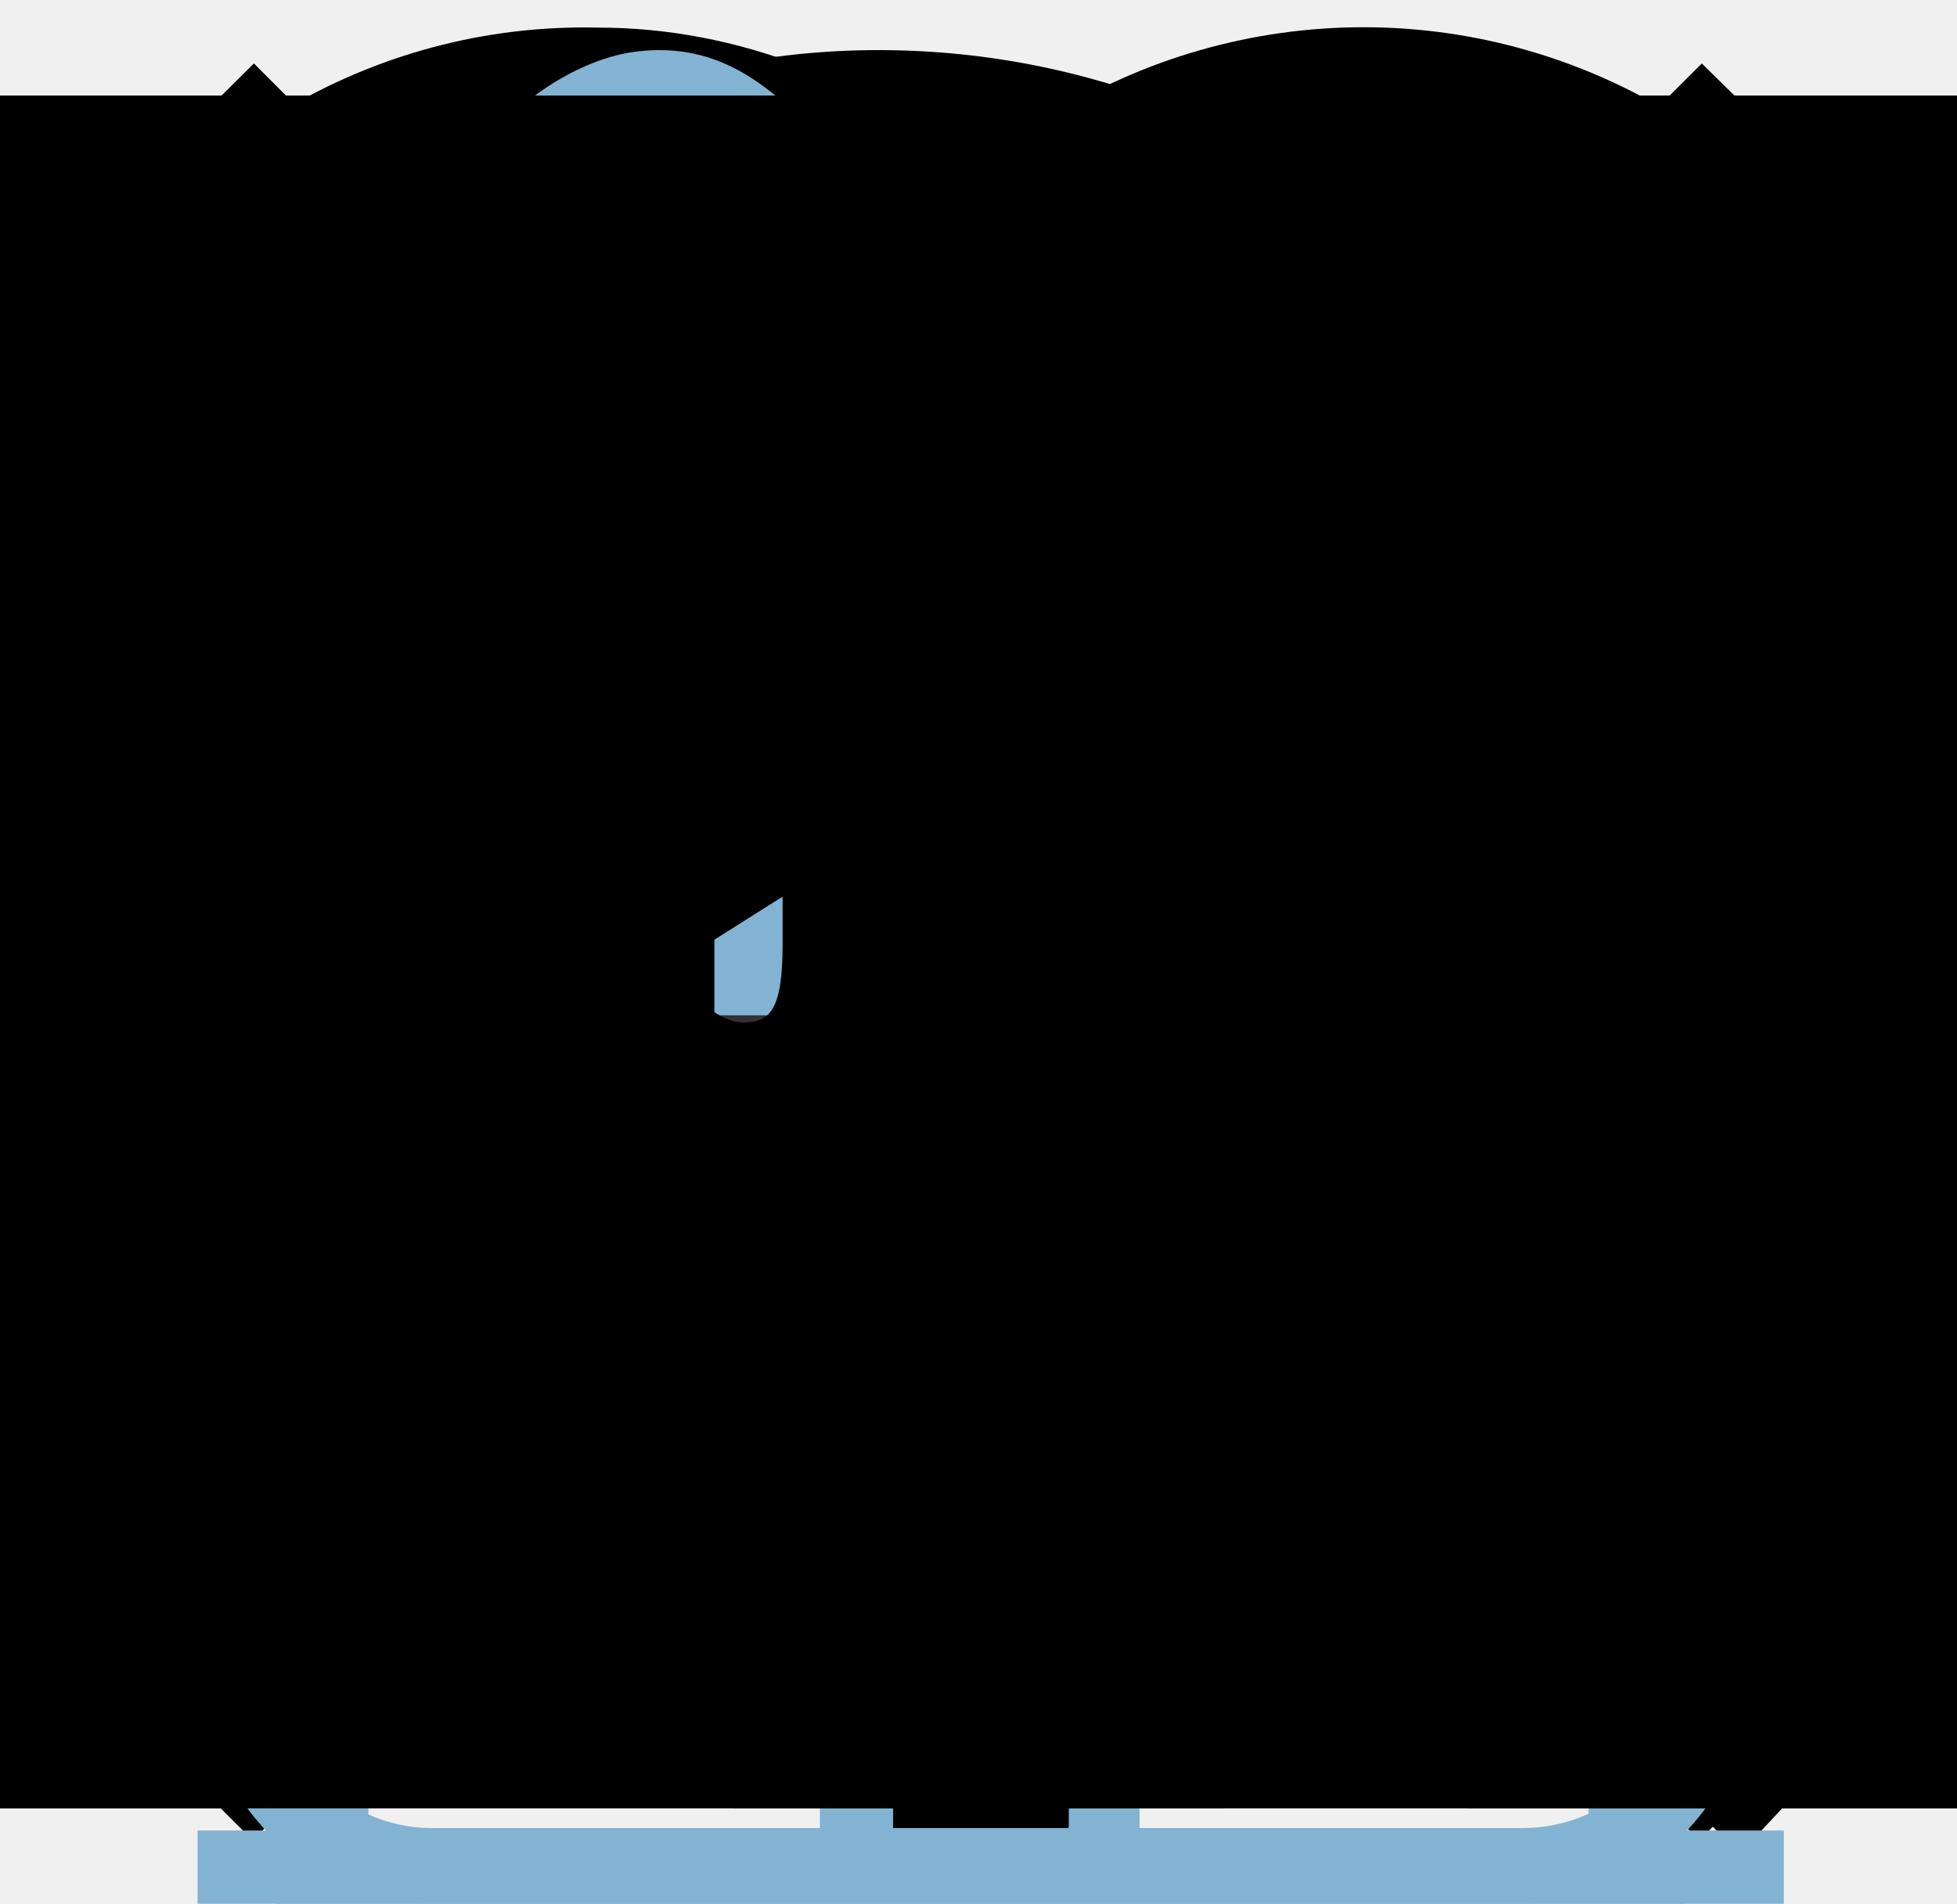
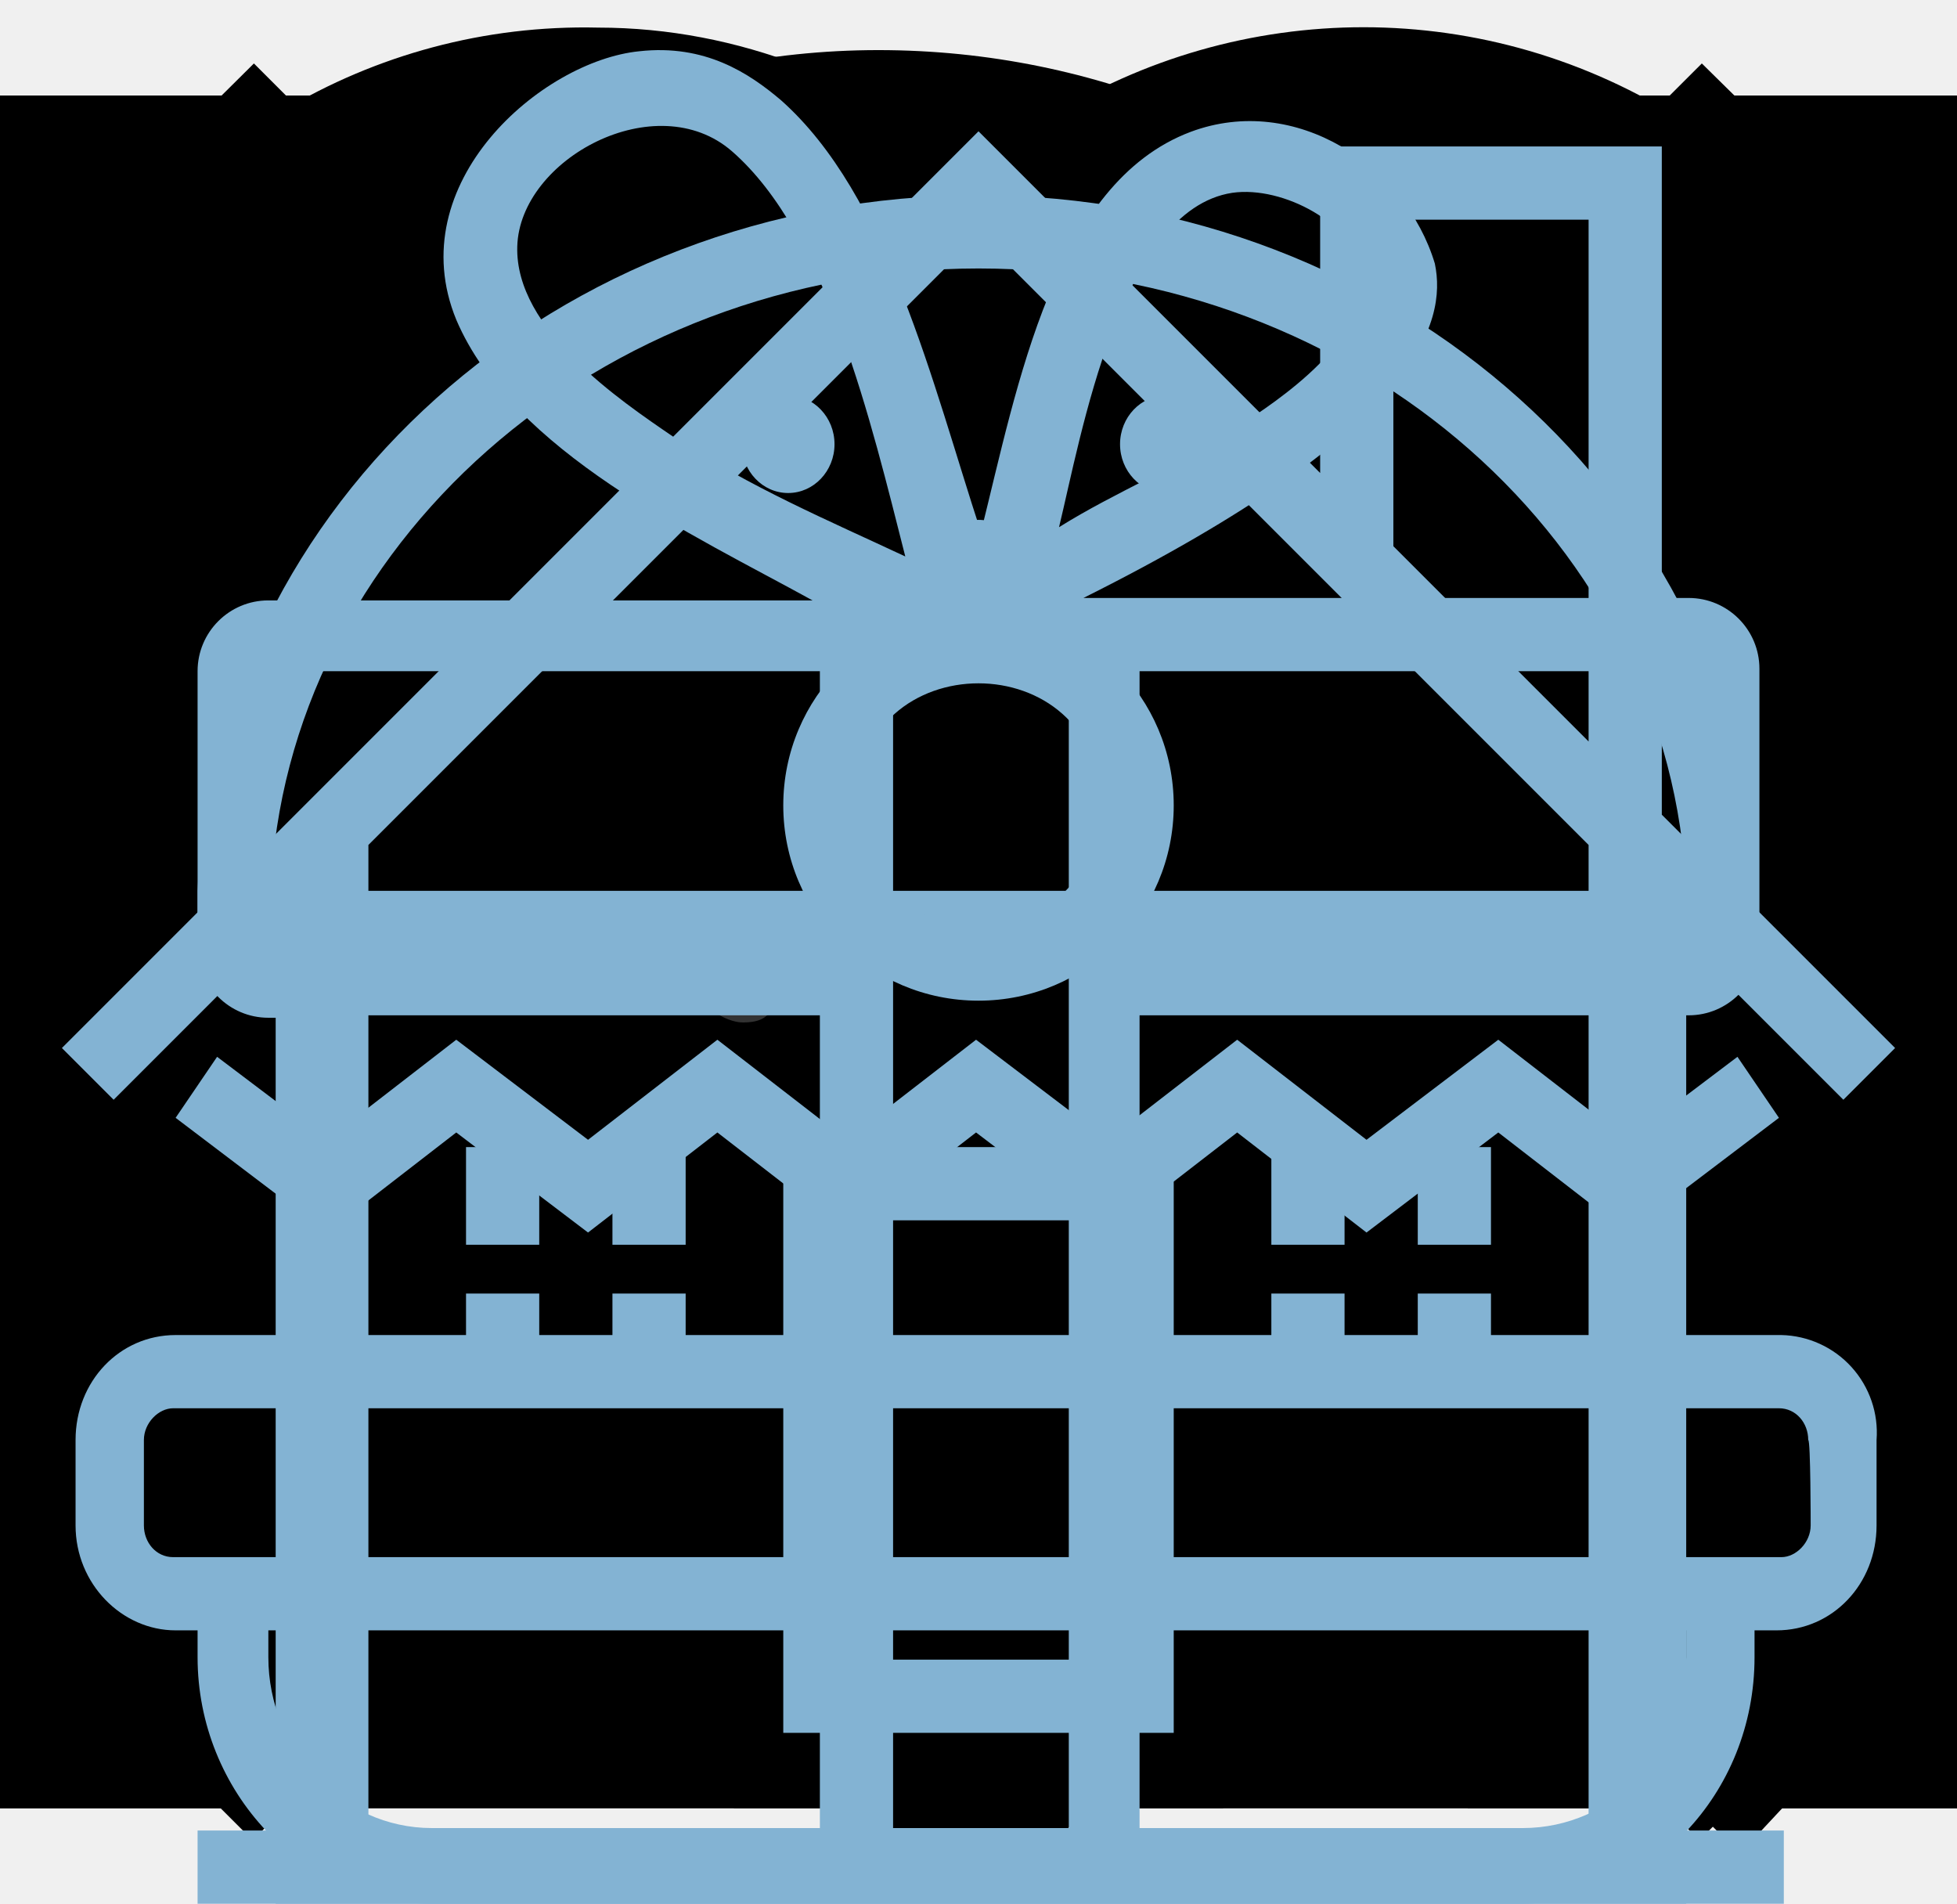
<svg xmlns="http://www.w3.org/2000/svg">
  <style>:root svg:not(:target){display:none}</style>
  <svg viewBox="0 0 8 21" id="arrow">
    <path fill="#fff" d="M6.92 9.97 2.17 5.72c-.25-.25-.75-.25-1.13 0s-.25.75 0 1l4.13 3.75-4 3.75a.76.76 0 0 0 0 1c0 .12.37.25.5.25s.37-.13.5-.25l4.75-4.25a.58.58 0 0 0 0-1Z" />
  </svg>
  <svg viewBox="0 0 20 20" id="calendare">
    <path d="M7.75 12c.3 0 .5-.2.5-.5s-.2-.5-.5-.5-.5.2-.5.5.2.5.5.5ZM17 4h-2V2h-1v2H6V2H5v2H3c-.6 0-1 .4-1 1v11c0 .5.4 1 1 1h14c.5 0 1-.5 1-1V5c0-.6-.5-1-1-1Zm0 12H3V9h14v7ZM3 8V5h2v2h1V5h8v2h1V5h2v3H3ZM10 12c.3 0 .5-.2.5-.5s-.2-.5-.5-.5-.5.2-.5.5.2.5.5.5Zm2.25 0c.3 0 .5-.2.5-.5s-.2-.5-.5-.5-.5.2-.5.5.2.5.5.5Zm-4.5 1c-.3 0-.5.2-.5.5s.2.5.5.5.5-.2.5-.5-.2-.5-.5-.5ZM5.5 12c.3 0 .5-.2.5-.5s-.2-.5-.5-.5-.5.2-.5.5.2.5.5.5Zm0 1c-.3 0-.5.2-.5.5s.2.5.5.5.5-.2.5-.5-.2-.5-.5-.5Zm4.5 0c-.3 0-.5.2-.5.5s.2.5.5.5.5-.2.5-.5-.2-.5-.5-.5Zm2.25 0c-.3 0-.5.2-.5.5s.2.5.5.5.5-.2.5-.5-.2-.5-.5-.5Zm2.25-1c.3 0 .5-.2.5-.5s-.2-.5-.5-.5-.5.2-.5.5.2.5.5.5Zm0 1c-.3 0-.5.2-.5.5s.2.5.5.5.5-.2.5-.5-.2-.5-.5-.5Z" opacity=".3" />
  </svg>
  <svg viewBox="0 0 13 11" id="check-mark">
    <path fill="#3f5e72" d="M11 .5 4.5 7.9 1.1 4 0 5.2l4.5 5.2 7.7-8.6L11 .5Z" />
  </svg>
  <svg viewBox="0 0 20 20" id="checkbox">
    <path fill="#3f5e72" d="m15 5-6.5 7.4-3.4-3.9L4 9.7l4.5 5.2 7.7-8.6L15 5z" />
  </svg>
  <svg viewBox="0 0 15 15" id="close-modal">
    <path d="M14.5 1.78 13.2.5 7.49 6.2 1.79.5.48 1.8l5.7 5.7-5.7 5.7 1.3 1.3 5.7-5.7 5.7 5.7 1.3-1.3-5.7-5.7 5.7-5.7Z" />
  </svg>
  <svg viewBox="0 0 12 9" id="down-arrow">
    <path d="m6.67 7.71 5.1-5.3c.3-.3.3-.9 0-1.2-.3-.3-.9-.3-1.2 0l-4.5 4.7-4.5-4.7c-.3-.3-.9-.3-1.2 0-.2.1-.3.4-.3.6 0 .2.1.4.3.6l5.1 5.3c.3.4.9.4 1.2 0Z" />
  </svg>
  <svg viewBox="0 0 18 17" id="favourites">
    <path d="M8.9 17a.9.9 0 0 1-.8-.4c-5.4-6.1-6.7-7.5-7-7.9A5.4 5.4 0 0 1 5.5 0C6.8 0 8 .5 9 1.3a5.46 5.46 0 0 1 9 4.1c0 1.3-.5 2.5-1.3 3.4l-7 7.9c-.2.2-.4.3-.8.3Zm-6-9.5c.3.4 3.5 4 6.1 6.9l6.2-7c.5-.5.7-1.2.7-2 0-1.8-1.5-3.3-3.3-3.3-1 0-2 .5-2.7 1.3-.3.3-.6.4-.9.4-.3 0-.6-.2-.8-.4-.7-.8-1.7-1.3-2.7-1.3-1.8 0-3.3 1.5-3.3 3.3-.1.9.3 1.6.7 2.1-.1 0-.1 0 0 0Z" />
  </svg>
  <svg viewBox="0 0 13 15" id="home-breadcrumbs">
    <path fill="#fff" d="m6.5.5-6 5.8v6.2h12V6.3L6.5.5Zm5 11h-10V6.7l5-4.8 5 4.8v4.8Zm-7-1h1V8h2v2.5h1V7h-4v3.5Z" />
  </svg>
  <svg viewBox="0 0 20 20" id="info">
    <path fill="#fff" d="M9 4h2v2H9V4Zm2 12H9V7h2v9Z" />
  </svg>
  <svg viewBox="0 0 115 34" id="logo-html-academy">
    <path d="M0 13.26v2.6h2.5v-2.6H0Zm11.6-8.4c-1.6 0-2.8.7-3.6 1.7h-.1V.36h-2v15.5h2v-5.3c0-2.1 1.3-3.6 3.3-3.6 1.8 0 2.9 1.4 2.9 3.2v5.7h2v-6.1c.1-3-1.8-4.9-4.5-4.9Zm15 .3h-4.8v-3.7h-2v3.8h-1.9v2h1.9v6c0 1.7 1 2.7 2.7 2.7h4.1v-2h-3.7c-.7 0-1.1-.4-1.1-1.1v-5.7h4.8v-2Zm14.5-.2c-1.6 0-2.9.8-3.5 2.1h-.1c-.6-1.2-1.8-2.1-3.4-2.1-1.4 0-2.5.8-3.1 1.8h-.1v-1.6H29v10.6h2v-5.4c0-2 1-3.5 2.6-3.5 1.5 0 2.4 1 2.4 2.6v6.3h2v-5.6c0-2.4 1.4-3.3 2.6-3.3 1.5 0 2.4 1 2.4 2.6v6.3h2v-6.5c.1-2.5-1.4-4.3-3.9-4.3Zm6.7 8.1c0 1.7 1 2.7 2.8 2.7h2v-2h-1.7c-.7 0-1.1-.4-1.1-1.1V.36h-2v12.7Zm-18.9 7c-.9-1.1-2.2-1.8-3.9-1.8-3.1 0-5.4 2.3-5.4 5.6s2.3 5.6 5.4 5.6c1.8 0 3-.8 3.8-1.9h.1v1.6h2v-10.6h-2v1.5Zm-3.6 7.4c-2.2 0-3.6-1.6-3.6-3.6s1.4-3.6 3.6-3.6 3.6 1.6 3.6 3.6c0 1.9-1.4 3.6-3.6 3.6Zm18.9-5.1c-.5-2.4-2.6-4.1-5.4-4.1a5.4 5.4 0 0 0-5.6 5.6c0 3.1 2.2 5.6 5.6 5.6 2.8 0 4.9-1.8 5.4-4.2h-2.1a3.4 3.4 0 0 1-3.3 2.3c-2.2 0-3.6-1.6-3.6-3.6s1.4-3.6 3.6-3.6c1.6 0 2.8 1 3.3 2.2h2.1v-.2Zm10.9-2.3c-.9-1.1-2.2-1.8-3.9-1.8-3.1 0-5.4 2.3-5.4 5.6s2.3 5.6 5.4 5.6c1.8 0 3-.8 3.8-1.9h.1v1.6h2v-10.6h-2v1.5Zm-3.6 7.4c-2.2 0-3.6-1.6-3.6-3.6s1.4-3.6 3.6-3.6 3.6 1.6 3.6 3.6c0 1.9-1.5 3.6-3.6 3.6Zm17.2-7.3c-.9-1.1-2.2-1.9-3.9-1.9-3.1 0-5.4 2.3-5.4 5.6s2.2 5.6 5.4 5.6c1.7 0 3-.8 3.8-1.8h.1v1.5h2v-15.4h-2v6.4Zm-3.6 7.3c-2.2 0-3.6-1.6-3.6-3.6s1.4-3.6 3.6-3.6 3.6 1.6 3.6 3.6c-.1 2-1.5 3.6-3.6 3.6Zm13.2-9.2c-3.3 0-5.5 2.5-5.5 5.6 0 3 2.1 5.6 5.5 5.6 2.5 0 4.5-1.3 5.2-3.6h-2.1c-.5 1-1.6 1.6-3 1.6-1.9 0-3.3-1.3-3.4-2.9h8.8c.2-3.6-2-6.3-5.5-6.3Zm0 1.9c1.7 0 3 1 3.3 2.6h-6.5c.3-1.5 1.5-2.6 3.2-2.6Zm19.9-1.9c-1.6 0-2.9.8-3.6 2h-.1c-.6-1.2-1.8-2-3.4-2-1.4 0-2.5.7-3.1 1.8v-1.5h-1.9v10.6h2v-5.4c0-2 1-3.4 2.6-3.5 1.5 0 2.4 1 2.4 2.6v6.3h2v-5.6c0-2.4 1.4-3.3 2.6-3.3 1.5 0 2.4 1 2.4 2.6v6.3h2v-6.5c.1-2.6-1.4-4.4-3.9-4.4Zm11.2 9.1-3.6-8.9h-2.2l4.8 11.6c-.3.9-.7 1.2-1.7 1.2h-2.5v2h2.5c1.8 0 2.8-.8 3.5-2.6l4.7-12.2h-2.1l-3.4 8.9Z" />
  </svg>
  <svg viewBox="0 0 20 20" id="minus">
    <path d="M3 9v2h14V9H3Z" />
  </svg>
  <svg viewBox="0 0 20 20" id="plus">
    <path d="M17 9h-6V3H9v6H3v2h6v6h2v-6h6V9Z" />
  </svg>
  <svg viewBox="0 0 20 20" id="radio-checked">
    <circle cx="10" cy="10" r="5" fill="#3f5e72" />
  </svg>
  <svg viewBox="0 0 19 19" id="search">
    <path d="m18.5 17-3.7-3.67a8 8 0 0 0 1.7-4.87A8 8 0 0 0 8.5.5C4.1.5.5 4.18.5 8.56a8 8 0 0 0 12.9 6.26l3.7 3.68 1.4-1.5Zm-10-2.48a6 6 0 0 1-6-5.96 6 6 0 0 1 12 0 6 6 0 0 1-6 5.96Z" />
  </svg>
  <svg viewBox="0 0 24 17" id="star">
    <path fill="#83B3D3" d="m9 0 2.1 6.5H18l-5.6 4 2.2 6.5L9 13l-5.6 4 2.2-6.5-5.6-4h6.9L9 0Z" />
  </svg>
  <svg viewBox="0 0 19 9" id="triangle">
    <path fill="#333" d="M9.5 0 19 9H0Z" />
  </svg>
  <svg viewBox="0 0 1200 57" id="white-background-welcome">
    <path fill="#fff" d="M0 57V0l250 24V0l350 57L950 0v24l250-24v57H0Z" />
  </svg>
-   <svg viewBox="0 0 78 78" id="features_food">
-     <path fill="#83b3D3" d="M71.9 54.7H6.1C3.8 54.7 2 56.6 2 59v3.5c0 2.4 1.9 4.3 4.1 4.3H7v1.1C7 73.4 11.3 78 16.6 78h44.6c5.3 0 9.6-4.5 9.6-10.1v-1.1h.9c2.3 0 4.1-1.9 4.1-4.3V59a4 4 0 0 0-3.9-4.3ZM68 67.9c0 3.9-3 7-6.7 7H16.6c-3.7 0-6.7-3.2-6.7-7v-1.1H68v1.1Zm5.1-5.4c0 .7-.6 1.3-1.2 1.3H6c-.7 0-1.2-.6-1.2-1.3V59c0-.7.6-1.3 1.2-1.3h65.8c.7 0 1.2.6 1.2 1.3.1 0 .1 3.5.1 3.5ZM17.6 46.4l5.4 4.1 5.3-4.1 5.3 4.1 5.3-4.1 5.4 4.1 5.3-4.1 5.3 4.1 5.4-4.1 5.3 4.1 6.2-4.7-1.7-2.5-4.5 3.4-5.3-4.1-5.4 4.1-5.3-4.1-5.3 4.1-5.4-4.1-5.3 4.1-5.3-4.1-5.3 4.1-5.4-4.1-5.3 4.1-4.5-3.4-1.7 2.5 6.2 4.7 5.3-4.1Zm53.2-6.9c0-.6.1-1.2.1-1.9v-1.2C70.2 20.7 56.2 8 39 8 21.7 8 7.7 20.7 7 36.5v1.2c0 .6 0 1.2.1 1.8h63.7ZM39 11c15.6 0 28.4 11.3 29 25.5H10C10.6 22.4 23.4 11 39 11Zm0 14.3c1.05 0 1.9-.9 1.9-2s-.85-2-1.9-2c-1.05 0-1.9.9-1.9 2s.85 2 1.9 2Zm-7.8-5.1c1.05 0 1.9-.9 1.9-2s-.85-2-1.9-2c-1.05 0-1.9.9-1.9 2s.85 2 1.9 2Zm15.5 0c1.05 0 1.9-.9 1.9-2s-.85-2-1.9-2c-1.05 0-1.9.9-1.9 2s.85 2 1.9 2Z" />
-   </svg>
-   <svg viewBox="0 0 78 78" id="features_house">
-     <path fill="#83b3d3" d="M39 5.38 1.44 42.94l2.12 2.12L11 37.62V75H7v3h65v-3h-5V37.62l7.44 7.44 2.12-2.12L67 33.38V6H53v13.38ZM56 9h8v21.38l-8-8zm8 66H14V34.62l25-25 25 25zM31 47v24h16V47Zm3 21V50h10v18ZM18 47h3v4h-3zm9 0h-3v4h3zm-9 6h3v4h-3zm9 0h-3v4h3zm24-6h3v4h-3zm9 0h-3v4h3zm-9 6h3v4h-3zm9 0h-3v4h3zM34 33c0-6.67 10-6.67 10 0a5 5 0 1 1-10 0zm5-8a8 8 0 1 0 0 16 8 8 0 0 0 0-16z" />
-   </svg>
-   <svg viewBox="0 0 78 78" id="features_souvenirs">
-     <path fill="#83b3D3" d="M68.1 24.5H43.3c13.8-6.9 14.9-11.3 14.4-13.7-1.2-4-5.7-7-10-5.4-5.6 2.1-7.1 10.4-8.6 16.4-2-6.1-3.8-13.8-8.2-17.7-1.3-1.1-3.1-2.3-5.8-2-4 .4-9.8 5.4-7.5 11 2.3 5.4 9.7 8.8 14.6 11.5H9.9A2.9 2.9 0 0 0 7 27.5v11.3c0 1.6 1.3 2.9 2.9 2.9h.3V78H68V41.6h.1c1.6 0 2.9-1.3 2.9-2.9V27.4c0-1.6-1.3-2.9-2.9-2.9ZM49.4 7.9c2.1-.3 5 1.3 5.3 3.2.4 2.8-3.4 5.3-5.1 6.4-2.5 1.7-4.9 2.6-7.3 4.1.9-3.7 2.5-13 7.1-13.7Zm-22.9 10c-2.2-1.5-6.5-4.4-6.4-7.8.1-3.6 5.7-6.6 8.8-3.9 3.9 3.4 5.7 11.1 7.1 16.6-3.2-1.5-6.3-2.8-9.5-4.9Zm6 57.1H13.1V41.6h19.4V75Zm0-36.5H10v-11h22.5v11Zm10.2 0V75h-7.2V27.6h7.2v10.9ZM65 75H45.6V41.6H65V75Zm2.9-36.5H45.6v-11h22.3v11Z" />
-   </svg>
  <svg viewBox="0 0 24 25" id="social-networks_telegram">
    <path d="M19.79 4.1 3.84 10.25c-1.09.43-1.08 1.04-.2 1.31l4.1 1.28 9.47-5.98c.44-.27.85-.12.52.18l-7.68 6.92-.28 4.22c.41 0 .6-.19.83-.41l1.99-1.93 4.13 3.05c.77.42 1.31.2 1.5-.7l2.72-12.8c.28-1.12-.43-1.62-1.15-1.3Z" />
  </svg>
  <svg viewBox="0 0 24 24" id="social-networks_vk">
    <path d="M23.45 5.95c.17-.55 0-.95-.8-.95h-2.62c-.67 0-.98.35-1.14.73 0 0-1.34 3.2-3.23 5.27-.61.6-.89.8-1.22.8-.17 0-.42-.2-.42-.74V5.95c0-.66-.18-.95-.74-.95H9.15c-.42 0-.67.3-.67.6 0 .61.95.76 1.05 2.5v3.8c0 .84-.16.99-.5.99-.88 0-3.05-3.21-4.33-6.89-.25-.71-.5-1-1.17-1H.9c-.75 0-.9.35-.9.73 0 .68.89 4.07 4.14 8.55C6.32 17.34 9.38 19 12.15 19c1.67 0 1.88-.37 1.88-1v-2.32c0-.73.16-.88.69-.88.38 0 1.05.2 2.61 1.67C19.11 18.22 19.4 19 20.41 19h2.62c.75 0 1.13-.37.91-1.1-.24-.72-1.09-1.77-2.21-3.02-.62-.7-1.54-1.47-1.81-1.86-.4-.49-.28-.7 0-1.14 0 0 3.2-4.43 3.53-5.93Z" />
  </svg>
  <svg viewBox="0 0 24 24" id="social-networks_youtube">
    <path d="M19.6 3.5H4.18C2.31 3.5 1 5.1 1 6.9V17c0 1.9 1.31 3.5 3.17 3.5h15.66c1.64 0 3.17-1.6 3.17-3.4V6.9c-.22-1.8-1.53-3.4-3.4-3.4ZM8.67 16.04V7.96L16 12l-7.34 4.04Z" />
  </svg>
  <svg viewBox="0 0 16 14" id="view_gallery">
    <path d="M16 12H0v2h16v-2ZM14 2v6H2V2h12Zm2-2H0v10h16V0Z" />
  </svg>
  <svg viewBox="0 0 16 14" id="view_list">
    <path d="M2 0H0v2h2V0Zm14 0H4v2h12V0ZM2 4H0v2h2V4Zm14 0H4v2h12V4ZM2 8H0v2h2V8Zm14 0H4v2h12V8ZM2 12H0v2h2v-2Zm14 0H4v2h12v-2Z" />
  </svg>
  <svg viewBox="0 0 16 14" id="view_table">
    <path d="M4 0H0v6h4V0Zm12 0h-4v6h4V0Zm-6 0H6v6h4V0ZM4 8H0v6h4V8Zm12 0h-4v6h4V8Zm-6 0H6v6h4V8Z" />
  </svg>
+   <svg viewBox="0 0 78 78" id="features_food">
+     <path fill="#83b3D3" d="M71.9 54.7H6.1C3.8 54.7 2 56.6 2 59v3.5c0 2.4 1.9 4.3 4.1 4.3H7v1.1C7 73.4 11.3 78 16.6 78h44.6c5.3 0 9.6-4.5 9.6-10.1v-1.1h.9c2.3 0 4.1-1.9 4.1-4.3V59a4 4 0 0 0-3.9-4.3ZM68 67.9c0 3.9-3 7-6.7 7H16.6c-3.7 0-6.7-3.2-6.7-7v-1.1H68v1.1Zm5.1-5.4c0 .7-.6 1.3-1.2 1.3H6c-.7 0-1.2-.6-1.2-1.3V59c0-.7.6-1.3 1.2-1.3h65.8c.7 0 1.2.6 1.2 1.3.1 0 .1 3.5.1 3.5ZM17.6 46.4l5.4 4.1 5.3-4.1 5.3 4.1 5.3-4.1 5.4 4.1 5.3-4.1 5.3 4.1 5.4-4.1 5.3 4.1 6.2-4.7-1.7-2.5-4.5 3.4-5.3-4.1-5.4 4.1-5.3-4.1-5.3 4.1-5.4-4.1-5.3 4.1-5.3-4.1-5.3 4.1-5.4-4.1-5.3 4.1-4.5-3.4-1.7 2.5 6.2 4.7 5.3-4.1Zm53.2-6.9c0-.6.1-1.2.1-1.9v-1.2C70.2 20.7 56.2 8 39 8 21.7 8 7.7 20.7 7 36.5v1.2c0 .6 0 1.2.1 1.8h63.7ZM39 11c15.6 0 28.4 11.3 29 25.5H10C10.6 22.4 23.4 11 39 11Zm0 14.3c1.05 0 1.9-.9 1.9-2s-.85-2-1.9-2c-1.05 0-1.9.9-1.9 2s.85 2 1.9 2Zm-7.8-5.1c1.05 0 1.9-.9 1.9-2s-.85-2-1.9-2c-1.05 0-1.9.9-1.9 2s.85 2 1.9 2Zm15.5 0c1.05 0 1.9-.9 1.9-2s-.85-2-1.9-2c-1.05 0-1.9.9-1.9 2s.85 2 1.9 2Z" />
+   </svg>
+   <svg viewBox="0 0 78 78" id="features_house">
+     <path fill="#83b3d3" d="M39 5.38 1.44 42.94l2.12 2.12L11 37.62V75H7v3h65v-3h-5V37.62l7.44 7.44 2.12-2.12L67 33.38V6H53v13.38ZM56 9h8v21.38l-8-8zm8 66H14V34.62l25-25 25 25zM31 47v24h16V47Zm3 21V50h10v18ZM18 47h3v4h-3zm9 0h-3v4h3zm-9 6h3v4h-3zm9 0h-3v4h3zm24-6h3v4h-3zm9 0h-3v4h3zm-9 6h3v4h-3zm9 0h-3v4h3zM34 33c0-6.67 10-6.67 10 0a5 5 0 1 1-10 0zm5-8a8 8 0 1 0 0 16 8 8 0 0 0 0-16z" />
+   </svg>
+   <svg viewBox="0 0 78 78" id="features_souvenirs">
+     <path fill="#83b3D3" d="M68.1 24.5H43.3c13.8-6.9 14.9-11.3 14.4-13.7-1.2-4-5.7-7-10-5.4-5.6 2.1-7.1 10.4-8.6 16.4-2-6.1-3.8-13.8-8.2-17.7-1.3-1.1-3.1-2.3-5.8-2-4 .4-9.8 5.4-7.5 11 2.3 5.4 9.7 8.8 14.6 11.5H9.9A2.9 2.9 0 0 0 7 27.5v11.3c0 1.6 1.3 2.9 2.9 2.9h.3V78H68V41.6h.1c1.6 0 2.9-1.3 2.9-2.9V27.4c0-1.6-1.3-2.9-2.9-2.9ZM49.4 7.9c2.1-.3 5 1.3 5.3 3.2.4 2.8-3.4 5.3-5.1 6.4-2.5 1.7-4.9 2.6-7.3 4.1.9-3.7 2.5-13 7.1-13.7Zm-22.9 10c-2.2-1.5-6.5-4.4-6.4-7.8.1-3.6 5.7-6.6 8.8-3.9 3.9 3.4 5.7 11.1 7.1 16.6-3.2-1.5-6.3-2.8-9.5-4.9Zm6 57.1H13.1V41.6h19.4V75Zm0-36.5H10v-11h22.5v11Zm10.2 0V75h-7.2V27.6h7.2v10.9ZM65 75H45.6V41.6H65V75Zm2.9-36.5H45.6v-11h22.3v11Z" />
+   </svg>
</svg>
